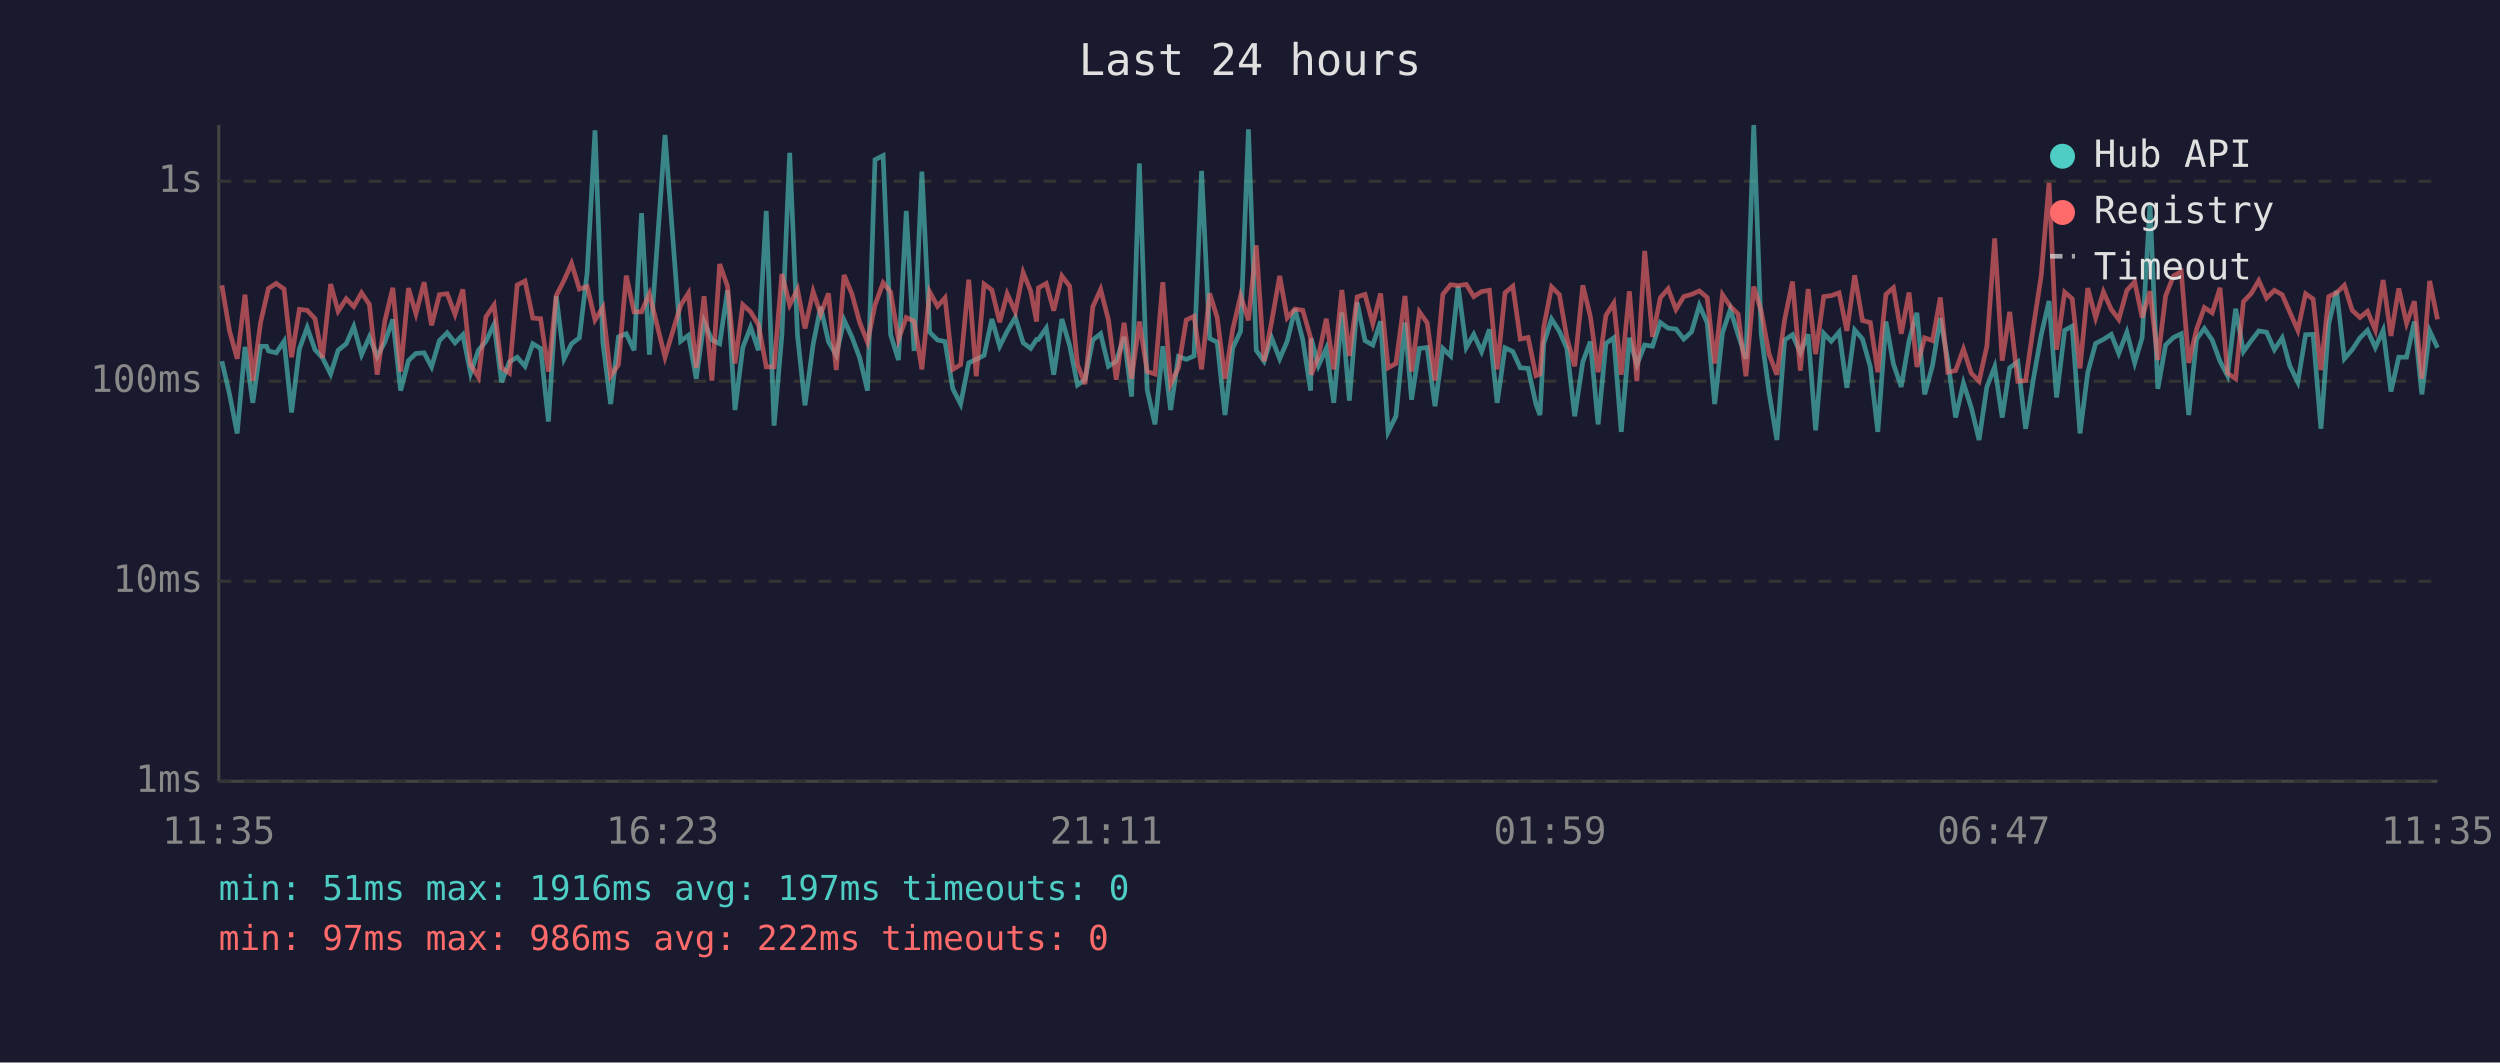
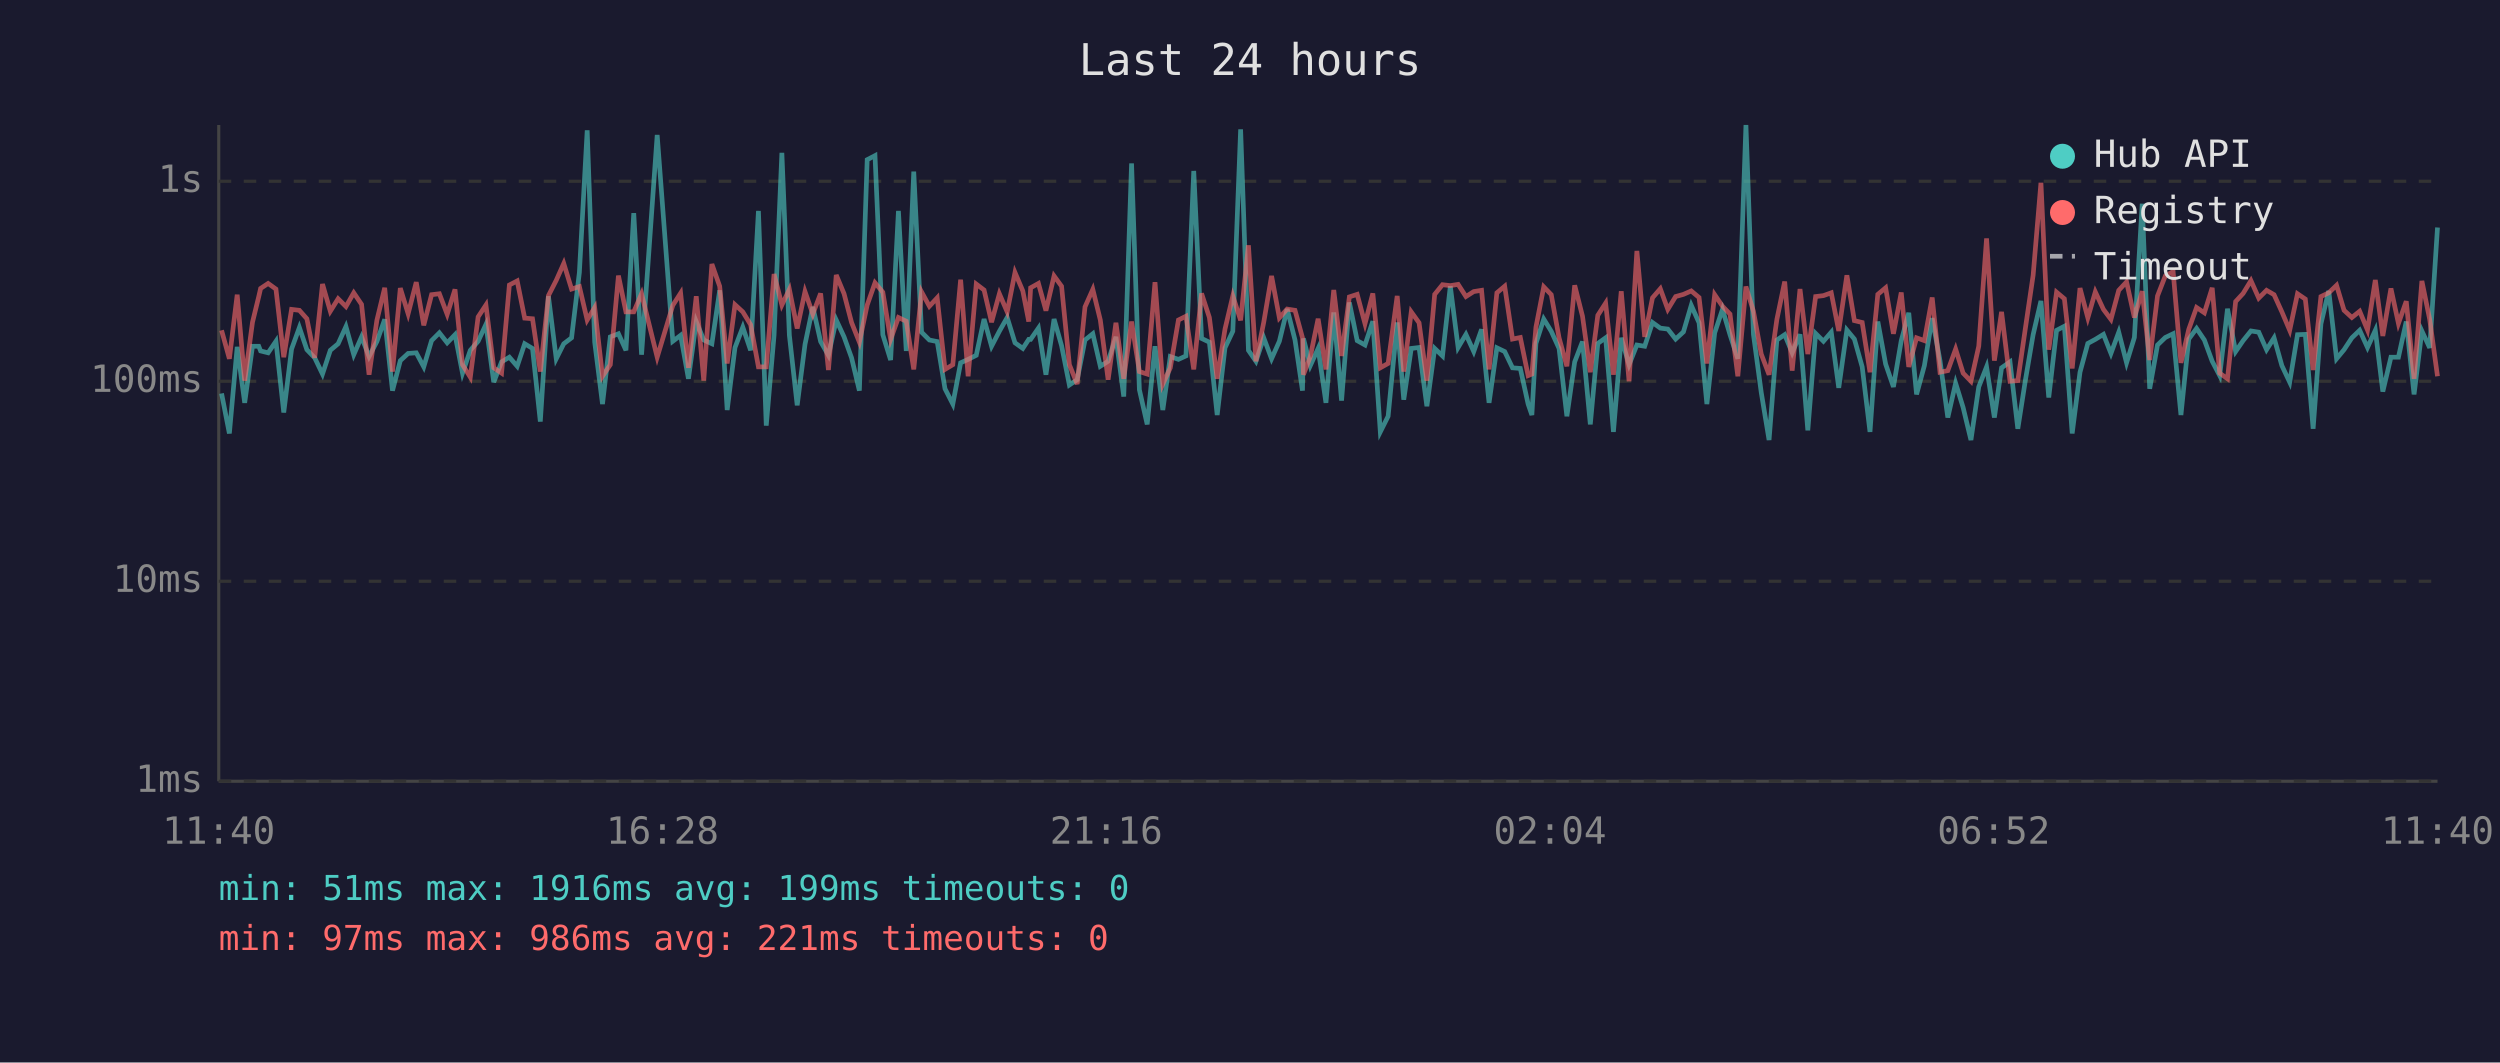
<svg xmlns="http://www.w3.org/2000/svg" viewBox="0 0 800 340" font-family="monospace" font-size="12">
  <rect width="800" height="340" fill="#1a1a2e" />
  <text x="400" y="24" fill="#e0e0e0" font-size="14" text-anchor="middle">Last 24 hours</text>
  <line x1="70" y1="40" x2="70" y2="250" stroke="#444" stroke-width="1" />
  <line x1="70" y1="250" x2="780" y2="250" stroke="#444" stroke-width="1" />
  <line x1="70" y1="250" x2="780" y2="250" stroke="#333" stroke-width="1" stroke-dasharray="4" />
  <text x="65" y="250" fill="#888" text-anchor="end" dominant-baseline="middle">1ms</text>
  <line x1="70" y1="186" x2="780" y2="186" stroke="#333" stroke-width="1" stroke-dasharray="4" />
  <text x="65" y="186" fill="#888" text-anchor="end" dominant-baseline="middle">10ms</text>
  <line x1="70" y1="122" x2="780" y2="122" stroke="#333" stroke-width="1" stroke-dasharray="4" />
  <text x="65" y="122" fill="#888" text-anchor="end" dominant-baseline="middle">100ms</text>
  <line x1="70" y1="58" x2="780" y2="58" stroke="#333" stroke-width="1" stroke-dasharray="4" />
  <text x="65" y="58" fill="#888" text-anchor="end" dominant-baseline="middle">1s</text>
-   <text x="70" y="270" fill="#888" text-anchor="middle">11:35</text>
-   <text x="212" y="270" fill="#888" text-anchor="middle">16:23</text>
-   <text x="354" y="270" fill="#888" text-anchor="middle">21:11</text>
-   <text x="496" y="270" fill="#888" text-anchor="middle">01:59</text>
-   <text x="638" y="270" fill="#888" text-anchor="middle">06:47</text>
-   <text x="780" y="270" fill="#888" text-anchor="middle">11:35</text>
-   <polyline points="71.0,115.6 73.4,125.9 75.9,138.7 78.4,111.0 80.9,128.9 83.4,110.8 85.3,110.8 85.9,112.3 88.4,112.9 90.9,109.2 93.3,132.0 95.8,111.7 98.3,104.8 100.8,111.9 103.2,114.5 105.8,119.7 108.2,112.1 110.8,110.0 113.2,104.5 115.7,113.5 118.2,107.8 120.7,114.1 123.2,109.3 125.7,102.2 128.2,125.0 130.7,115.4 133.1,113.1 135.7,112.9 138.1,117.4 140.6,109.0 143.1,106.5 145.6,109.7 148.1,107.1 150.6,119.4 153.1,112.1 155.5,109.2 158.1,103.8 160.5,122.3 163.0,115.8 165.5,114.3 168.0,117.2 170.5,110.0 173.0,111.5 175.5,134.9 178.0,94.8 180.5,114.8 182.9,110.0 185.4,108.1 187.9,87.2 190.4,41.7 192.9,109.5 195.4,129.3 197.9,107.8 200.4,106.8 202.9,112.1 205.3,68.2 207.8,113.5 212.8,43.2 217.8,109.2 220.3,107.3 222.8,121.2 225.3,102.9 227.8,108.8 230.3,110.0 232.8,92.9 235.2,131.2 237.7,111.2 240.2,104.7 242.7,112.1 245.2,67.5 247.7,136.2 250.2,107.3 252.7,48.9 255.2,107.3 257.6,129.7 260.2,110.2 262.6,98.2 265.1,109.3 267.6,113.7 270.1,102.4 272.6,107.8 275.1,114.5 277.6,125.0 280.0,51.1 282.6,49.8 285.0,107.1 287.5,115.2 290.0,67.5 292.5,112.3 295.0,54.9 297.5,106.3 300.0,108.8 302.4,109.3 304.9,124.4 307.4,129.3 310.0,116.1 312.4,115.0 314.9,113.7 317.4,102.1 319.9,110.8 322.3,106.0 324.9,101.6 327.4,109.7 329.8,111.5 331.7,108.6 332.3,108.6 334.8,105.0 337.2,119.9 339.8,102.1 342.3,110.6 344.8,123.2 347.2,121.5 349.7,108.8 352.2,106.8 354.7,117.2 357.2,115.6 359.7,107.8 362.1,126.9 364.6,52.3 367.1,124.7 369.6,135.8 372.1,110.8 374.6,131.2 377.1,114.1 379.6,115.0 382.1,113.9 384.5,54.7 387.1,108.3 389.5,109.5 392.0,132.8 394.5,111.3 397.0,106.0 399.5,41.4 402.0,112.1 404.5,115.6 406.9,108.1 409.5,114.8 411.9,109.2 414.4,98.9 416.9,108.8 419.4,125.0 419.6,108.3 421.9,117.0 424.4,111.5 426.8,128.9 429.4,100.0 431.8,128.2 434.3,96.8 436.8,109.0 439.3,110.4 441.8,102.8 444.2,138.2 446.7,133.2 449.6,103.2 451.7,127.9 454.2,111.5 456.7,111.2 459.2,130.0 461.7,111.5 464.2,113.9 466.6,91.6 469.2,111.2 471.6,107.0 474.1,112.5 476.6,105.4 479.1,128.9 481.6,111.3 484.1,112.5 486.5,117.7 489.0,117.9 491.5,129.3 492.8,132.8 494.0,109.9 496.5,102.1 499.0,106.0 501.4,111.5 503.9,133.2 506.5,115.8 508.9,109.3 511.4,135.8 513.9,109.9 516.4,108.1 518.8,138.2 521.4,108.1 523.8,116.7 526.3,110.4 528.8,110.8 531.3,103.2 533.8,105.0 536.3,105.3 538.8,108.5 541.3,106.2 543.8,97.7 546.3,103.3 548.7,129.3 551.2,106.5 553.7,99.0 556.2,107.1 558.7,114.8 561.2,40.0 563.6,107.0 566.1,125.6 568.6,140.8 571.1,108.8 573.6,107.1 576.1,112.9 578.6,107.0 581.0,137.7 583.6,106.7 586.0,109.2 588.5,106.3 591.0,124.1 593.5,105.6 596.0,108.5 598.5,117.4 600.9,138.2 603.5,102.9 605.9,116.5 608.4,123.8 610.9,109.0 613.4,100.1 615.9,126.2 618.4,117.0 620.9,101.8 623.3,115.4 625.8,133.6 628.3,122.6 630.8,130.4 633.3,140.8 635.8,123.8 638.3,117.4 640.7,133.6 643.1,117.7 645.7,115.8 648.2,137.2 650.7,121.2 653.2,107.1 655.7,96.3 658.1,127.2 660.7,105.7 663.1,104.4 665.6,138.7 668.1,119.1 670.6,109.9 673.1,108.6 675.6,107.0 678.0,113.1 680.6,106.3 683.1,116.1 685.5,108.0 688.0,65.2 690.5,124.4 693.0,110.4 695.5,108.0 698.0,106.8 700.4,132.8 702.9,108.5 705.4,105.1 707.9,108.8 710.4,115.6 712.8,120.2 715.4,98.8 717.9,112.5 720.4,109.0 722.8,105.9 725.3,106.3 727.8,111.9 730.3,108.1 732.7,117.0 735.3,122.3 737.8,107.1 740.2,107.0 742.7,137.2 745.2,103.6 747.7,93.1 750.2,114.8 752.7,111.9 755.2,108.1 757.6,105.7 760.1,111.2 762.6,105.7 765.1,125.3 767.6,114.3 770.1,114.3 772.6,102.9 775.0,126.2 777.5,105.9 780.0,111.3" fill="none" stroke="#4ecdc4" stroke-width="1.5" opacity="0.6" />
-   <polyline points="71.0,91.3 73.4,105.7 75.9,114.8 78.4,94.3 80.9,121.8 83.4,103.1 85.3,94.9 85.9,92.3 88.4,90.7 90.9,92.5 93.3,114.3 95.8,99.0 98.3,99.3 100.8,102.0 103.2,114.5 105.8,90.9 108.2,99.6 110.8,95.6 113.2,98.1 115.7,93.7 118.2,97.4 120.7,119.9 123.2,102.5 125.7,92.1 128.2,118.9 130.7,92.2 133.1,100.4 135.7,90.3 138.1,104.1 140.6,94.3 143.1,94.0 145.6,100.6 148.1,92.6 150.6,116.7 153.1,120.7 155.5,101.4 158.1,97.6 160.5,117.7 163.0,119.4 165.5,91.2 168.0,89.9 170.5,101.8 173.0,102.0 175.5,118.9 178.0,94.6 180.5,89.7 182.9,84.3 185.4,92.5 187.9,91.7 190.4,102.4 192.9,98.4 195.4,120.4 197.9,116.7 200.4,88.2 202.9,99.8 205.3,99.8 207.8,94.0 212.8,114.3 217.8,97.7 220.3,93.8 222.8,117.7 225.3,94.8 227.8,121.8 230.3,84.5 232.8,91.6 235.2,116.3 237.7,97.5 240.2,99.8 242.7,103.9 245.2,117.4 247.7,117.4 250.2,87.7 252.7,97.6 255.2,92.6 257.6,105.1 260.2,93.3 262.6,100.5 265.1,93.9 267.6,118.4 270.1,88.0 272.6,94.0 275.1,103.2 277.6,109.5 280.0,97.6 282.6,90.5 285.0,93.5 287.5,108.6 290.0,101.6 292.5,102.8 295.0,118.2 297.5,93.4 300.0,98.0 302.4,95.3 304.9,118.2 307.4,116.7 310.0,89.5 312.4,120.4 314.9,90.9 317.4,92.8 319.9,103.1 322.3,94.0 324.9,99.8 327.4,87.2 329.8,93.1 331.7,102.9 332.3,92.1 334.8,90.7 337.2,99.4 339.8,88.3 342.3,91.6 344.8,116.7 347.2,122.9 349.7,98.2 352.2,92.6 354.7,102.4 357.2,121.5 359.7,103.3 362.1,121.2 364.6,102.9 367.1,118.9 369.6,119.7 372.1,90.3 374.6,122.9 377.1,117.7 379.6,102.4 382.1,101.2 384.5,118.2 387.1,93.9 389.5,101.6 392.0,121.2 394.5,105.3 397.0,94.7 399.5,102.5 402.0,78.5 404.5,115.6 406.9,103.1 409.5,88.3 411.9,101.7 414.4,98.9 416.9,99.3 419.4,108.1 419.6,119.9 421.9,114.1 424.4,102.0 426.8,118.2 429.4,92.8 431.8,113.9 434.3,95.0 436.8,94.2 439.3,103.6 441.8,93.9 444.2,117.7 446.7,116.3 449.6,94.7 451.7,118.9 454.2,99.8 456.7,103.3 459.2,121.8 461.7,94.2 464.2,91.1 466.6,91.4 469.2,91.0 471.6,94.9 474.1,93.3 476.6,92.9 479.1,118.2 481.6,93.7 484.1,91.6 486.5,108.5 489.0,108.0 491.5,120.2 492.8,119.7 494.0,104.7 496.5,91.8 499.0,94.3 501.4,108.1 503.9,117.2 506.5,91.3 508.9,101.2 511.4,119.1 513.9,100.9 516.4,97.0 518.8,119.9 521.4,93.2 523.8,122.0 526.3,80.3 528.8,107.8 531.3,95.3 533.8,92.4 536.3,99.0 538.8,94.9 541.3,94.2 543.8,93.1 546.3,95.2 548.7,116.3 551.2,94.3 553.7,98.0 556.2,100.5 558.7,120.4 561.2,91.7 563.6,99.6 566.1,113.3 568.6,119.9 571.1,102.2 573.6,90.1 576.1,118.6 578.6,92.5 581.0,113.3 583.6,94.9 586.0,94.6 588.5,93.7 591.0,105.9 593.5,88.1 596.0,102.6 598.5,103.2 600.9,119.1 603.5,94.2 605.9,92.1 608.4,106.8 610.9,93.6 613.4,117.4 615.9,108.1 618.4,109.0 620.9,95.2 623.3,119.1 625.8,118.6 628.3,111.7 630.8,119.4 633.3,122.0 635.8,110.8 638.3,76.3 640.7,115.4 643.1,99.8 645.7,122.0 648.2,121.8 650.7,104.5 653.2,88.1 655.7,58.5 658.1,111.9 660.7,93.5 663.1,95.6 665.6,117.9 668.1,92.2 670.6,101.7 673.1,93.4 675.6,99.0 678.0,102.2 680.6,92.9 683.1,90.2 685.5,101.6 688.0,93.2 690.5,115.2 693.0,94.7 695.5,88.3 698.0,86.9 700.4,116.1 702.9,105.4 705.4,98.4 707.9,100.1 710.4,92.1 712.8,119.4 715.4,121.2 717.9,96.5 720.4,93.9 722.8,89.8 725.3,95.4 727.8,92.9 730.3,94.3 732.7,99.8 735.3,105.7 737.8,94.0 740.2,95.7 742.7,118.4 745.2,94.9 747.7,93.7 750.2,91.3 752.7,99.3 755.2,101.6 757.6,99.6 760.1,105.6 762.6,89.6 765.1,107.5 767.6,92.3 770.1,103.5 772.6,96.4 775.0,121.2 777.5,89.9 780.0,102.2" fill="none" stroke="#ff6b6b" stroke-width="1.5" opacity="0.6" />
+   <text x="70" y="270" fill="#888" text-anchor="middle">11:40</text>
+   <text x="212" y="270" fill="#888" text-anchor="middle">16:28</text>
+   <text x="354" y="270" fill="#888" text-anchor="middle">21:16</text>
+   <text x="496" y="270" fill="#888" text-anchor="middle">02:04</text>
+   <text x="638" y="270" fill="#888" text-anchor="middle">06:52</text>
+   <text x="780" y="270" fill="#888" text-anchor="middle">11:40</text>
+   <polyline points="70.9,125.9 73.4,138.7 75.9,111.0 78.3,128.9 80.8,110.8 82.8,110.8 83.4,112.3 85.8,112.9 88.3,109.2 90.8,132.0 93.3,111.7 95.8,104.8 98.2,111.9 100.7,114.5 103.2,119.7 105.7,112.1 108.2,110.0 110.7,104.5 113.2,113.5 115.7,107.8 118.1,114.1 120.6,109.3 123.1,102.2 125.6,125.0 128.1,115.4 130.6,113.1 133.2,112.9 135.6,117.4 138.1,109.0 140.6,106.5 143.1,109.7 145.6,107.1 148.0,119.4 150.5,112.1 153.0,109.2 155.5,103.8 158.0,122.3 160.5,115.8 163.0,114.3 165.5,117.2 167.9,110.0 170.4,111.5 172.9,134.9 175.5,94.8 178.0,114.8 180.4,110.0 182.9,108.1 185.4,87.2 187.9,41.7 190.3,109.5 192.8,129.3 195.3,107.8 197.9,106.8 200.3,112.1 202.8,68.2 205.3,113.5 210.3,43.2 215.3,109.2 217.8,107.3 220.3,121.2 222.8,102.9 225.2,108.8 227.8,110.0 230.3,92.9 232.7,131.2 235.2,111.2 237.7,104.7 240.2,112.1 242.7,67.5 245.2,136.2 247.7,107.3 250.2,48.9 252.6,107.3 255.1,129.7 257.6,110.2 260.1,98.2 262.6,109.3 265.1,113.7 267.6,102.4 270.1,107.8 272.5,114.5 275.0,125.0 277.5,51.1 280.0,49.8 282.5,107.1 285.0,115.2 287.5,67.5 290.0,112.3 292.4,54.9 294.9,106.3 297.4,108.8 299.9,109.3 302.4,124.4 304.9,129.3 307.4,116.1 309.8,115.0 312.4,113.7 314.9,102.1 317.3,110.8 319.8,106.0 322.3,101.6 324.8,109.7 327.3,111.5 329.2,108.6 329.8,108.6 332.3,105.0 334.7,119.9 337.3,102.1 339.7,110.6 342.2,123.2 344.7,121.5 347.2,108.8 349.7,106.8 352.1,117.2 354.6,115.6 357.1,107.8 359.6,126.9 362.1,52.3 364.6,124.7 367.1,135.8 369.6,110.8 372.1,131.2 374.5,114.1 377.1,115.0 379.5,113.9 382.0,54.7 384.5,108.3 387.0,109.5 389.5,132.8 392.0,111.3 394.5,106.0 397.0,41.4 399.5,112.1 401.9,115.6 404.4,108.1 406.9,114.8 409.4,109.2 411.9,98.9 414.4,108.8 416.8,125.0 417.1,108.3 419.3,117.0 421.8,111.5 424.3,128.9 426.8,100.0 429.3,128.2 431.8,96.8 434.3,109.0 436.8,110.4 439.3,102.8 441.7,138.2 444.2,133.2 447.1,103.2 449.2,127.9 451.6,111.5 454.1,111.2 456.6,130.0 459.1,111.5 461.6,113.9 464.1,91.6 466.6,111.2 469.1,107.0 471.6,112.5 474.1,105.4 476.5,128.9 479.0,111.3 481.5,112.5 484.0,117.7 486.5,117.9 489.0,129.3 490.2,132.8 491.5,109.9 494.0,102.1 496.4,106.0 498.9,111.5 501.4,133.2 503.9,115.8 506.4,109.3 508.9,135.8 511.3,109.9 513.8,108.1 516.3,138.2 518.8,108.1 521.3,116.7 523.8,110.4 526.3,110.8 528.8,103.2 531.3,105.0 533.7,105.3 536.2,108.5 538.7,106.2 541.2,97.7 543.7,103.3 546.2,129.3 548.7,106.5 551.2,99.0 553.6,107.1 556.1,114.8 558.7,40.0 561.1,107.0 563.6,125.6 566.1,140.8 568.6,108.8 571.1,107.1 573.5,112.9 576.0,107.0 578.5,137.7 581.0,106.7 583.5,109.2 586.0,106.3 588.4,124.1 591.0,105.6 593.4,108.5 595.9,117.4 598.4,138.2 600.9,102.9 603.4,116.5 605.9,123.8 608.4,109.0 610.8,100.1 613.3,126.2 615.8,117.0 618.3,101.8 620.8,115.4 623.3,133.6 625.8,122.6 628.2,130.4 630.7,140.8 633.2,123.8 635.7,117.4 638.2,133.6 640.5,117.7 643.2,115.8 645.7,137.2 648.2,121.2 650.6,107.1 653.1,96.3 655.6,127.2 658.1,105.7 660.6,104.4 663.1,138.7 665.6,119.1 668.1,109.9 670.5,108.6 673.1,107.0 675.5,113.1 678.0,106.3 680.5,116.1 683.0,108.0 685.5,65.2 687.9,124.4 690.4,110.4 692.9,108.0 695.4,106.8 697.9,132.8 700.4,108.5 702.9,105.1 705.4,108.8 707.9,115.6 710.3,120.2 712.8,98.8 715.4,112.5 717.8,109.0 720.3,105.9 722.8,106.3 725.3,111.9 727.7,108.1 730.2,117.0 732.7,122.3 735.2,107.1 737.7,107.0 740.2,137.2 742.7,103.6 745.2,93.1 747.7,114.8 750.1,111.9 752.6,108.1 755.1,105.7 757.6,111.2 760.1,105.7 762.5,125.3 765.1,114.3 767.5,114.3 770.0,102.9 772.5,126.2 775.0,105.9 777.5,111.3 780.0,72.8" fill="none" stroke="#4ecdc4" stroke-width="1.5" opacity="0.6" />
+   <polyline points="70.9,105.7 73.4,114.8 75.9,94.3 78.3,121.8 80.8,103.1 82.8,94.9 83.4,92.3 85.8,90.7 88.3,92.5 90.8,114.3 93.3,99.0 95.8,99.3 98.2,102.0 100.7,114.5 103.2,90.9 105.7,99.6 108.2,95.6 110.7,98.1 113.2,93.7 115.7,97.4 118.1,119.9 120.6,102.5 123.1,92.1 125.6,118.9 128.1,92.2 130.6,100.4 133.2,90.3 135.6,104.1 138.1,94.3 140.6,94.0 143.1,100.6 145.6,92.6 148.0,116.7 150.5,120.7 153.0,101.4 155.5,97.6 158.0,117.7 160.5,119.4 163.0,91.2 165.5,89.9 167.9,101.8 170.4,102.0 172.9,118.9 175.5,94.6 178.0,89.7 180.4,84.3 182.9,92.5 185.4,91.7 187.9,102.4 190.3,98.4 192.8,120.4 195.3,116.7 197.9,88.2 200.3,99.8 202.8,99.8 205.3,94.0 210.3,114.3 215.3,97.7 217.8,93.8 220.3,117.7 222.8,94.8 225.2,121.8 227.8,84.5 230.3,91.6 232.7,116.3 235.2,97.5 237.7,99.8 240.2,103.9 242.7,117.4 245.2,117.4 247.7,87.7 250.2,97.6 252.6,92.6 255.1,105.1 257.6,93.3 260.1,100.5 262.6,93.9 265.1,118.4 267.6,88.0 270.1,94.0 272.5,103.2 275.0,109.5 277.5,97.6 280.0,90.5 282.5,93.5 285.0,108.6 287.5,101.6 290.0,102.8 292.4,118.2 294.9,93.4 297.4,98.0 299.9,95.3 302.4,118.2 304.9,116.7 307.4,89.5 309.8,120.4 312.4,90.9 314.9,92.8 317.3,103.1 319.8,94.0 322.3,99.8 324.8,87.2 327.3,93.1 329.2,102.9 329.8,92.1 332.3,90.7 334.7,99.4 337.3,88.3 339.7,91.6 342.2,116.7 344.7,122.9 347.2,98.2 349.7,92.6 352.1,102.4 354.6,121.5 357.1,103.3 359.6,121.2 362.1,102.9 364.6,118.9 367.1,119.7 369.6,90.3 372.1,122.9 374.5,117.7 377.1,102.4 379.5,101.2 382.0,118.2 384.5,93.9 387.0,101.6 389.5,121.2 392.0,105.3 394.5,94.7 397.0,102.5 399.5,78.5 401.9,115.6 404.4,103.1 406.9,88.3 409.4,101.7 411.9,98.9 414.4,99.3 416.8,108.1 417.1,119.9 419.3,114.1 421.8,102.0 424.3,118.2 426.8,92.8 429.3,113.9 431.8,95.0 434.3,94.2 436.8,103.6 439.3,93.9 441.7,117.7 444.2,116.3 447.1,94.7 449.2,118.9 451.6,99.8 454.1,103.3 456.6,121.8 459.1,94.2 461.6,91.1 464.1,91.4 466.6,91.0 469.1,94.9 471.6,93.3 474.1,92.9 476.5,118.2 479.0,93.7 481.5,91.6 484.0,108.5 486.5,108.0 489.0,120.2 490.2,119.7 491.5,104.7 494.0,91.8 496.4,94.3 498.9,108.1 501.4,117.2 503.9,91.3 506.4,101.2 508.9,119.1 511.3,100.9 513.8,97.0 516.3,119.9 518.8,93.2 521.3,122.0 523.8,80.3 526.3,107.8 528.8,95.3 531.3,92.4 533.7,99.0 536.2,94.9 538.7,94.2 541.2,93.1 543.7,95.2 546.2,116.3 548.7,94.3 551.2,98.0 553.6,100.5 556.1,120.4 558.7,91.7 561.1,99.6 563.6,113.3 566.1,119.9 568.6,102.2 571.1,90.1 573.5,118.6 576.0,92.5 578.5,113.3 581.0,94.9 583.5,94.6 586.0,93.7 588.4,105.9 591.0,88.1 593.4,102.6 595.9,103.2 598.4,119.1 600.9,94.2 603.4,92.1 605.9,106.8 608.4,93.6 610.8,117.4 613.3,108.1 615.8,109.0 618.3,95.2 620.8,119.1 623.3,118.6 625.8,111.7 628.2,119.4 630.7,122.0 633.2,110.8 635.7,76.3 638.2,115.4 640.5,99.8 643.2,122.0 645.7,121.8 648.2,104.5 650.6,88.1 653.1,58.5 655.6,111.9 658.1,93.5 660.6,95.6 663.1,117.9 665.6,92.2 668.1,101.7 670.5,93.4 673.1,99.0 675.5,102.2 678.0,92.9 680.5,90.2 683.0,101.6 685.5,93.2 687.9,115.2 690.4,94.7 692.9,88.3 695.4,86.9 697.9,116.1 700.4,105.4 702.9,98.4 705.4,100.1 707.9,92.1 710.3,119.4 712.8,121.2 715.4,96.5 717.8,93.9 720.3,89.8 722.8,95.4 725.3,92.9 727.7,94.3 730.2,99.8 732.7,105.7 735.2,94.0 737.7,95.7 740.2,118.4 742.7,94.9 745.2,93.7 747.7,91.3 750.1,99.3 752.6,101.6 755.1,99.6 757.6,105.6 760.1,89.6 762.5,107.5 765.1,92.3 767.5,103.5 770.0,96.4 772.5,121.2 775.0,89.9 777.5,102.2 780.0,120.4" fill="none" stroke="#ff6b6b" stroke-width="1.5" opacity="0.6" />
  <circle cx="660" cy="50" r="4" fill="#4ecdc4" />
  <text x="670" y="50" fill="#e0e0e0" dominant-baseline="middle">Hub API</text>
  <circle cx="660" cy="68" r="4" fill="#ff6b6b" />
  <text x="670" y="68" fill="#e0e0e0" dominant-baseline="middle">Registry</text>
  <line x1="656" y1="82" x2="664" y2="82" stroke="#e0e0e0" stroke-width="1.5" stroke-dasharray="4,3" opacity="0.7" />
  <text x="670" y="86" fill="#e0e0e0" dominant-baseline="middle">Timeout</text>
-   <text x="70" y="288" fill="#4ecdc4" font-size="11">min: 51ms  max: 1916ms  avg: 197ms  timeouts: 0</text>
-   <text x="70" y="304" fill="#ff6b6b" font-size="11">min: 97ms  max: 986ms  avg: 222ms  timeouts: 0</text>
+   <text x="70" y="288" fill="#4ecdc4" font-size="11">min: 51ms  max: 1916ms  avg: 199ms  timeouts: 0</text>
+   <text x="70" y="304" fill="#ff6b6b" font-size="11">min: 97ms  max: 986ms  avg: 221ms  timeouts: 0</text>
</svg>
